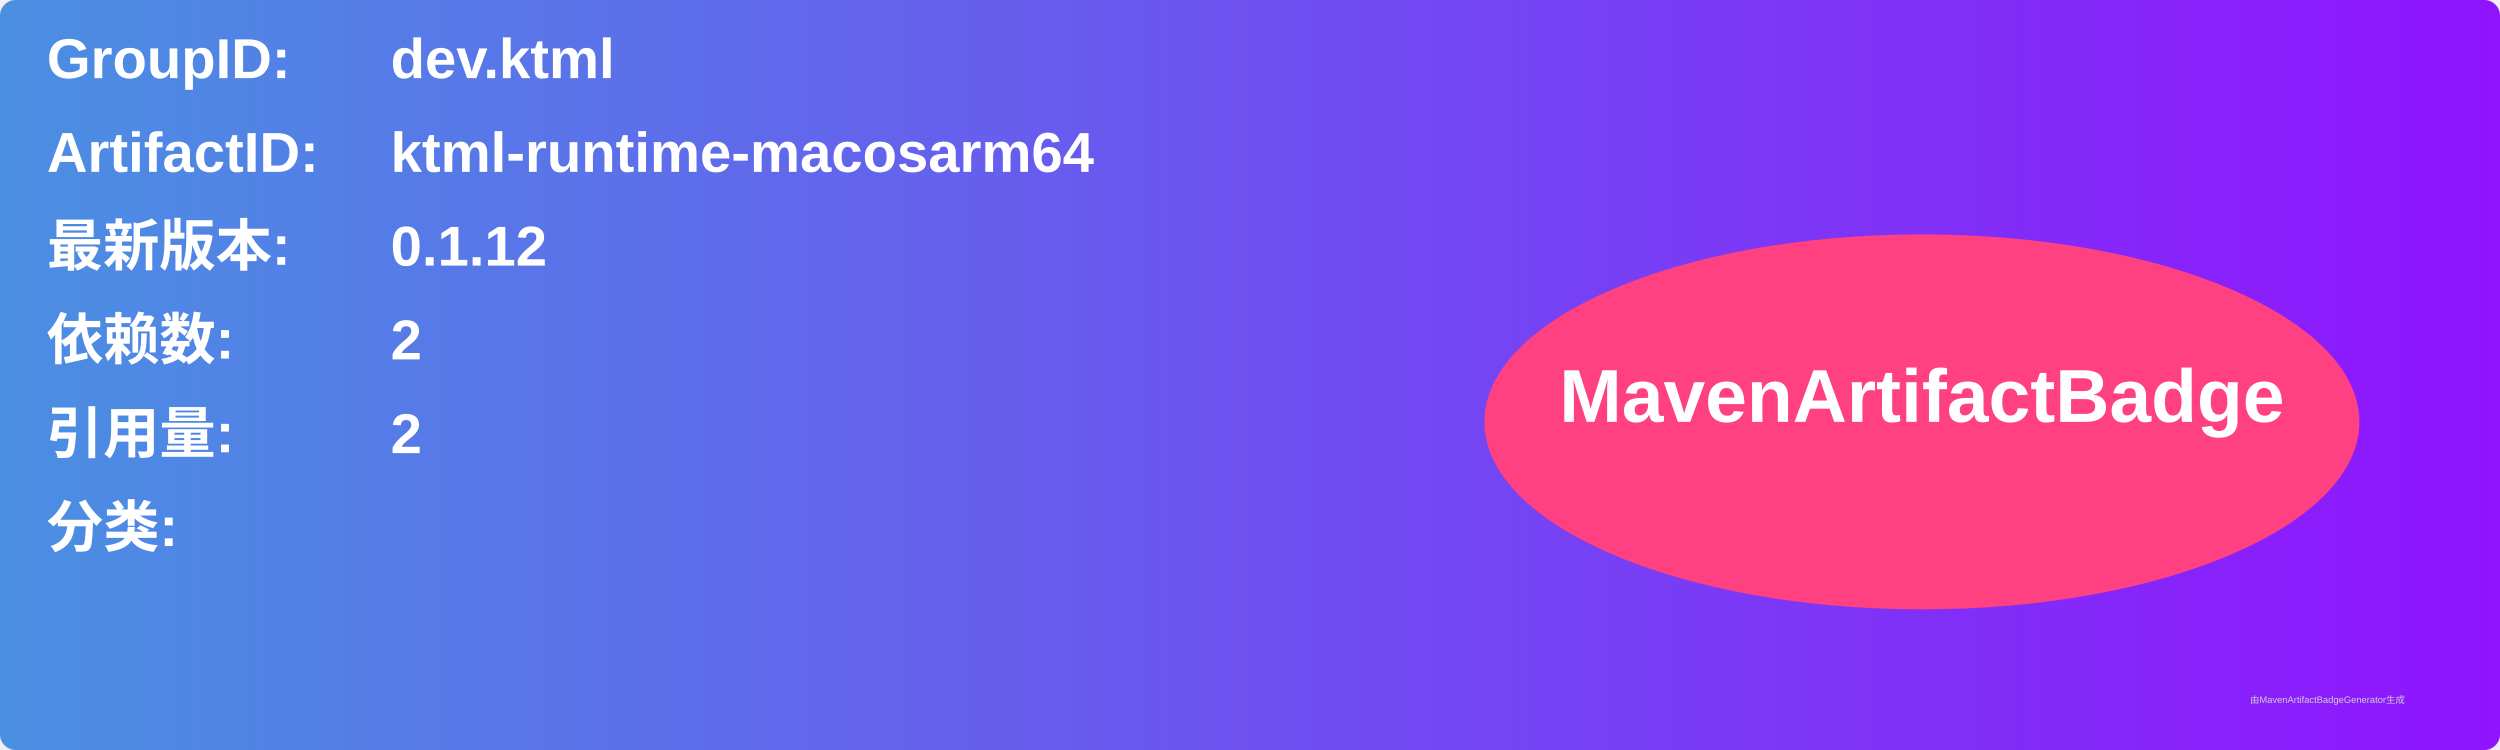
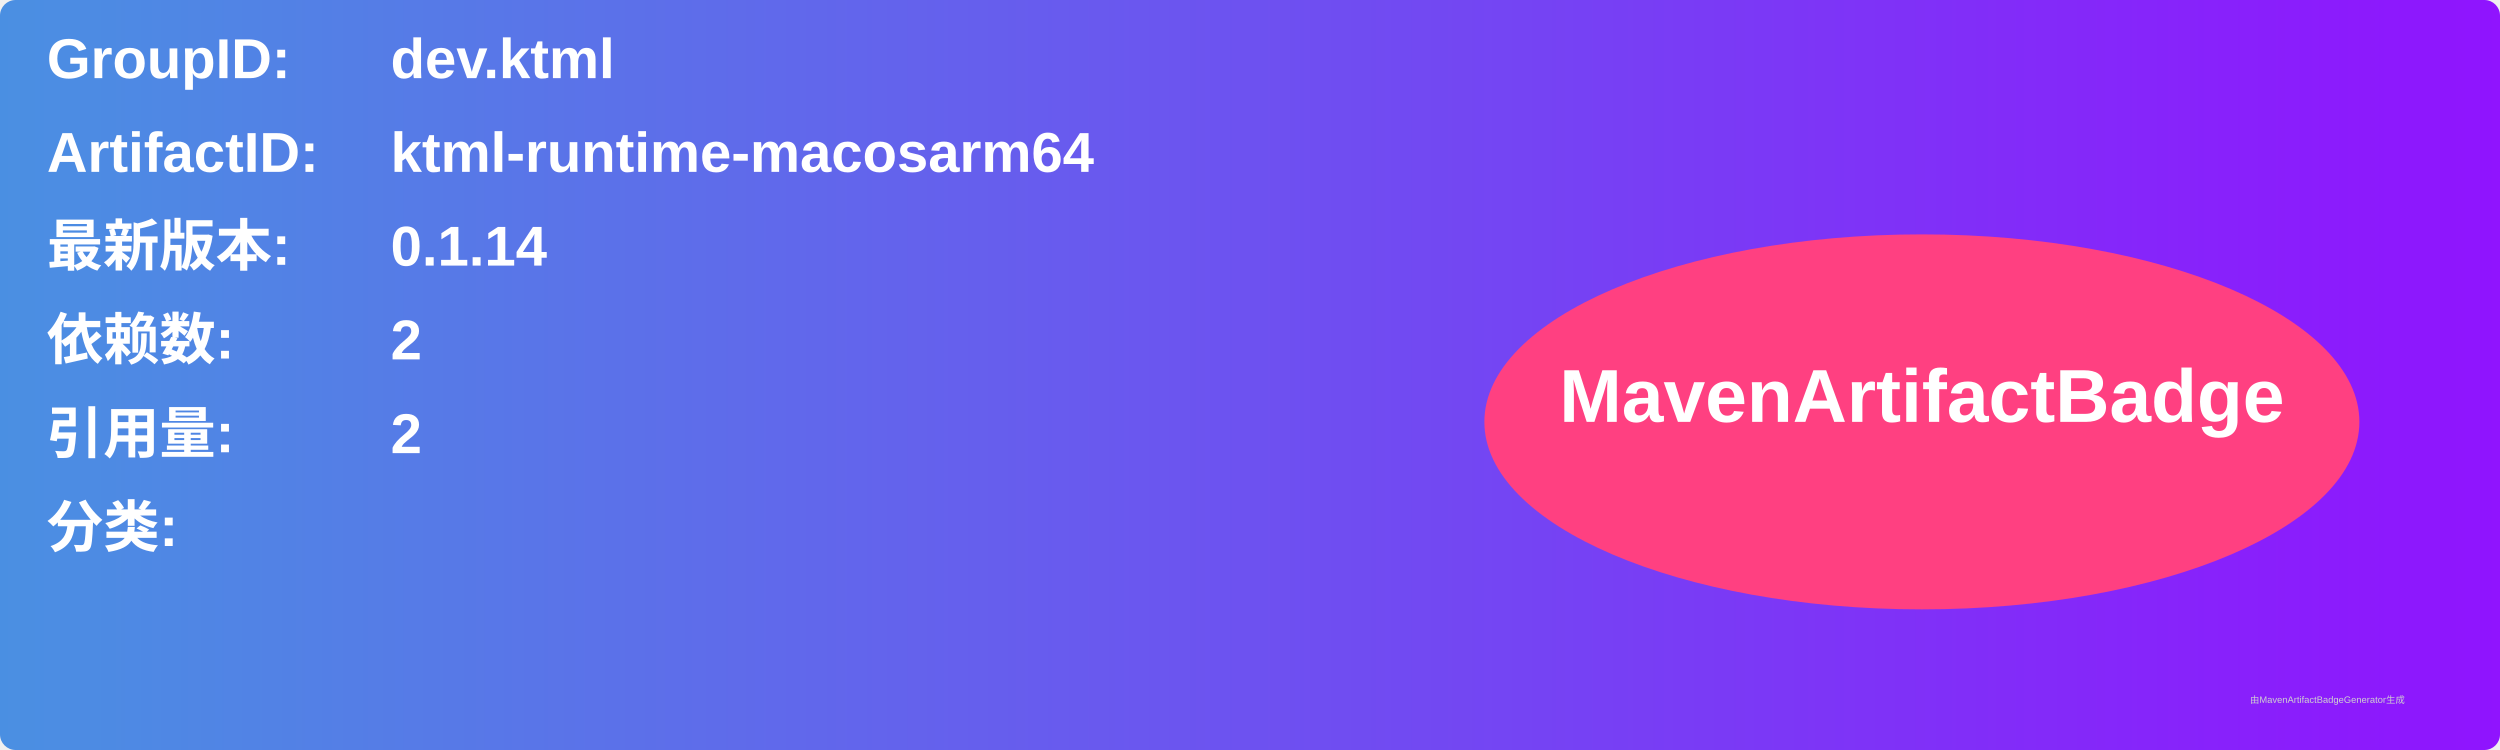
<svg xmlns="http://www.w3.org/2000/svg" width="800" height="240" viewBox="0 0 800 240">
  <linearGradient id="grad" x1="0%" y1="0%" x2="100%" y2="0%">
    <stop offset="0%" stop-color="#4a90e2" />
    <stop offset="100%" stop-color="#9013fe" />
  </linearGradient>
  <rect width="100%" height="100%" rx="5" ry="5" fill="url(#grad)" />
  <g transform="translate(15, 15)">
    <text x="0" y="10" font-family="Arial" font-size="18" fill="white" font-weight="bold" width="260">GroupID:</text>
    <text x="110" y="10" font-family="Arial" font-size="18" fill="white" font-weight="bold" width="460">dev.ktml</text>
    <text x="0" y="40" font-family="Arial" font-size="18" fill="white" font-weight="bold" width="260">ArtifactID:</text>
    <text x="110" y="40" font-family="Arial" font-size="18" fill="white" font-weight="bold" width="460">ktml-runtime-macosarm64</text>
    <text x="0" y="70" font-family="Arial" font-size="18" fill="white" font-weight="bold">最新版本:</text>
    <text x="110" y="70" font-family="Arial" font-size="18" fill="white" font-weight="bold">
-       <tspan font-weight="bold">0.1.12</tspan>
+       <tspan font-weight="bold">0.1.14</tspan>
    </text>
    <text x="0" y="100" font-family="Arial" font-size="18" fill="white" font-weight="bold">依赖数: </text>
    <text x="110" y="100" font-family="Arial" font-size="18" fill="white">
      <tspan font-weight="bold">2</tspan>
    </text>
    <text x="0" y="130" font-family="Arial" font-size="18" fill="white" font-weight="bold">引用量: </text>
    <text x="110" y="130" font-family="Arial" font-size="18" fill="white">
      <tspan font-weight="bold">2</tspan>
    </text>
    <text x="0" y="160" font-family="Arial" font-size="18" fill="white" font-weight="bold">分类:</text>
    <text x="10" y="190" font-family="Arial" font-size="10" fill="white">
      <tspan font-weight="bold" />
    </text>
    <ellipse cx="600" cy="120" rx="140" ry="60" fill="#ff4081" />
    <text x="600" y="120" text-anchor="middle" font-family="Arial" font-size="24" fill="white" font-weight="bold">MavenArtifactBadge</text>
  </g>
  <text x="720" y="225" font-family="Arial" font-size="3" fill="#d0d0d0">由MavenArtifactBadgeGenerator生成</text>
</svg>
